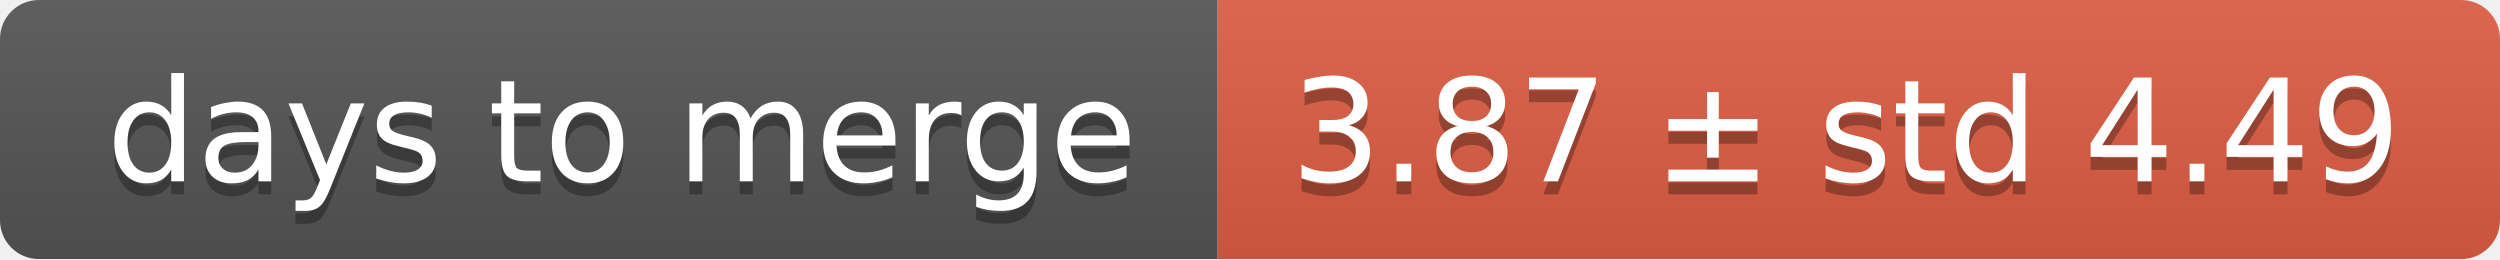
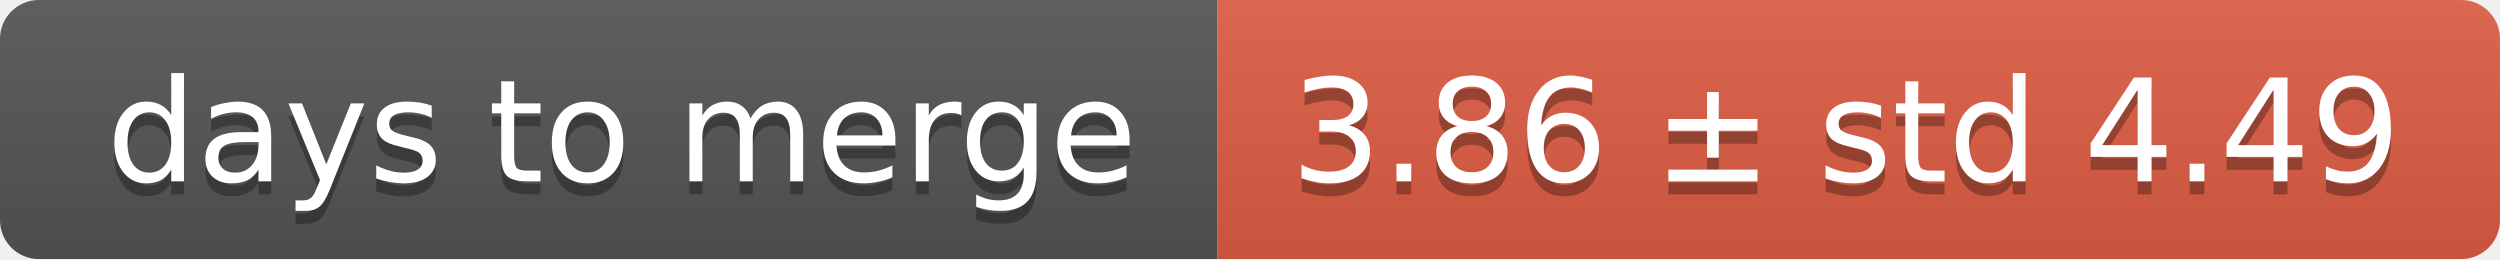
<svg xmlns="http://www.w3.org/2000/svg" width="193" height="20">
  <linearGradient id="smooth" x2="0" y2="100%">
    <stop offset="0" stop-color="#bbb" stop-opacity=".1" />
    <stop offset="1" stop-opacity=".1" />
  </linearGradient>
  <mask id="round">
    <rect width="193" height="20" rx="3" fill="#fff" />
  </mask>
  <g mask="url(#round)">
    <rect width="94" height="20" fill="#555" />
    <rect x="94" width="99" height="20" fill="#e05d44" />
    <rect width="193" height="20" fill="url(#smooth)" />
  </g>
  <g fill="#fff" text-anchor="middle" font-family="DejaVu Sans,Verdana,Geneva,sans-serif" font-size="11">
    <text x="48" y="15" fill="#010101" fill-opacity=".3">days to merge</text>
    <text x="48" y="14">days to merge</text>
-     <text x="142.5" y="15" fill="#010101" fill-opacity=".3">3.87 ± std 4.49</text>
-     <text x="142.5" y="14">3.87 ± std 4.49</text>
+     <text x="142.5" y="15" fill="#010101" fill-opacity=".3">3.86 ± std 4.49</text>
+     <text x="142.5" y="14">3.86 ± std 4.49</text>
  </g>
</svg>
